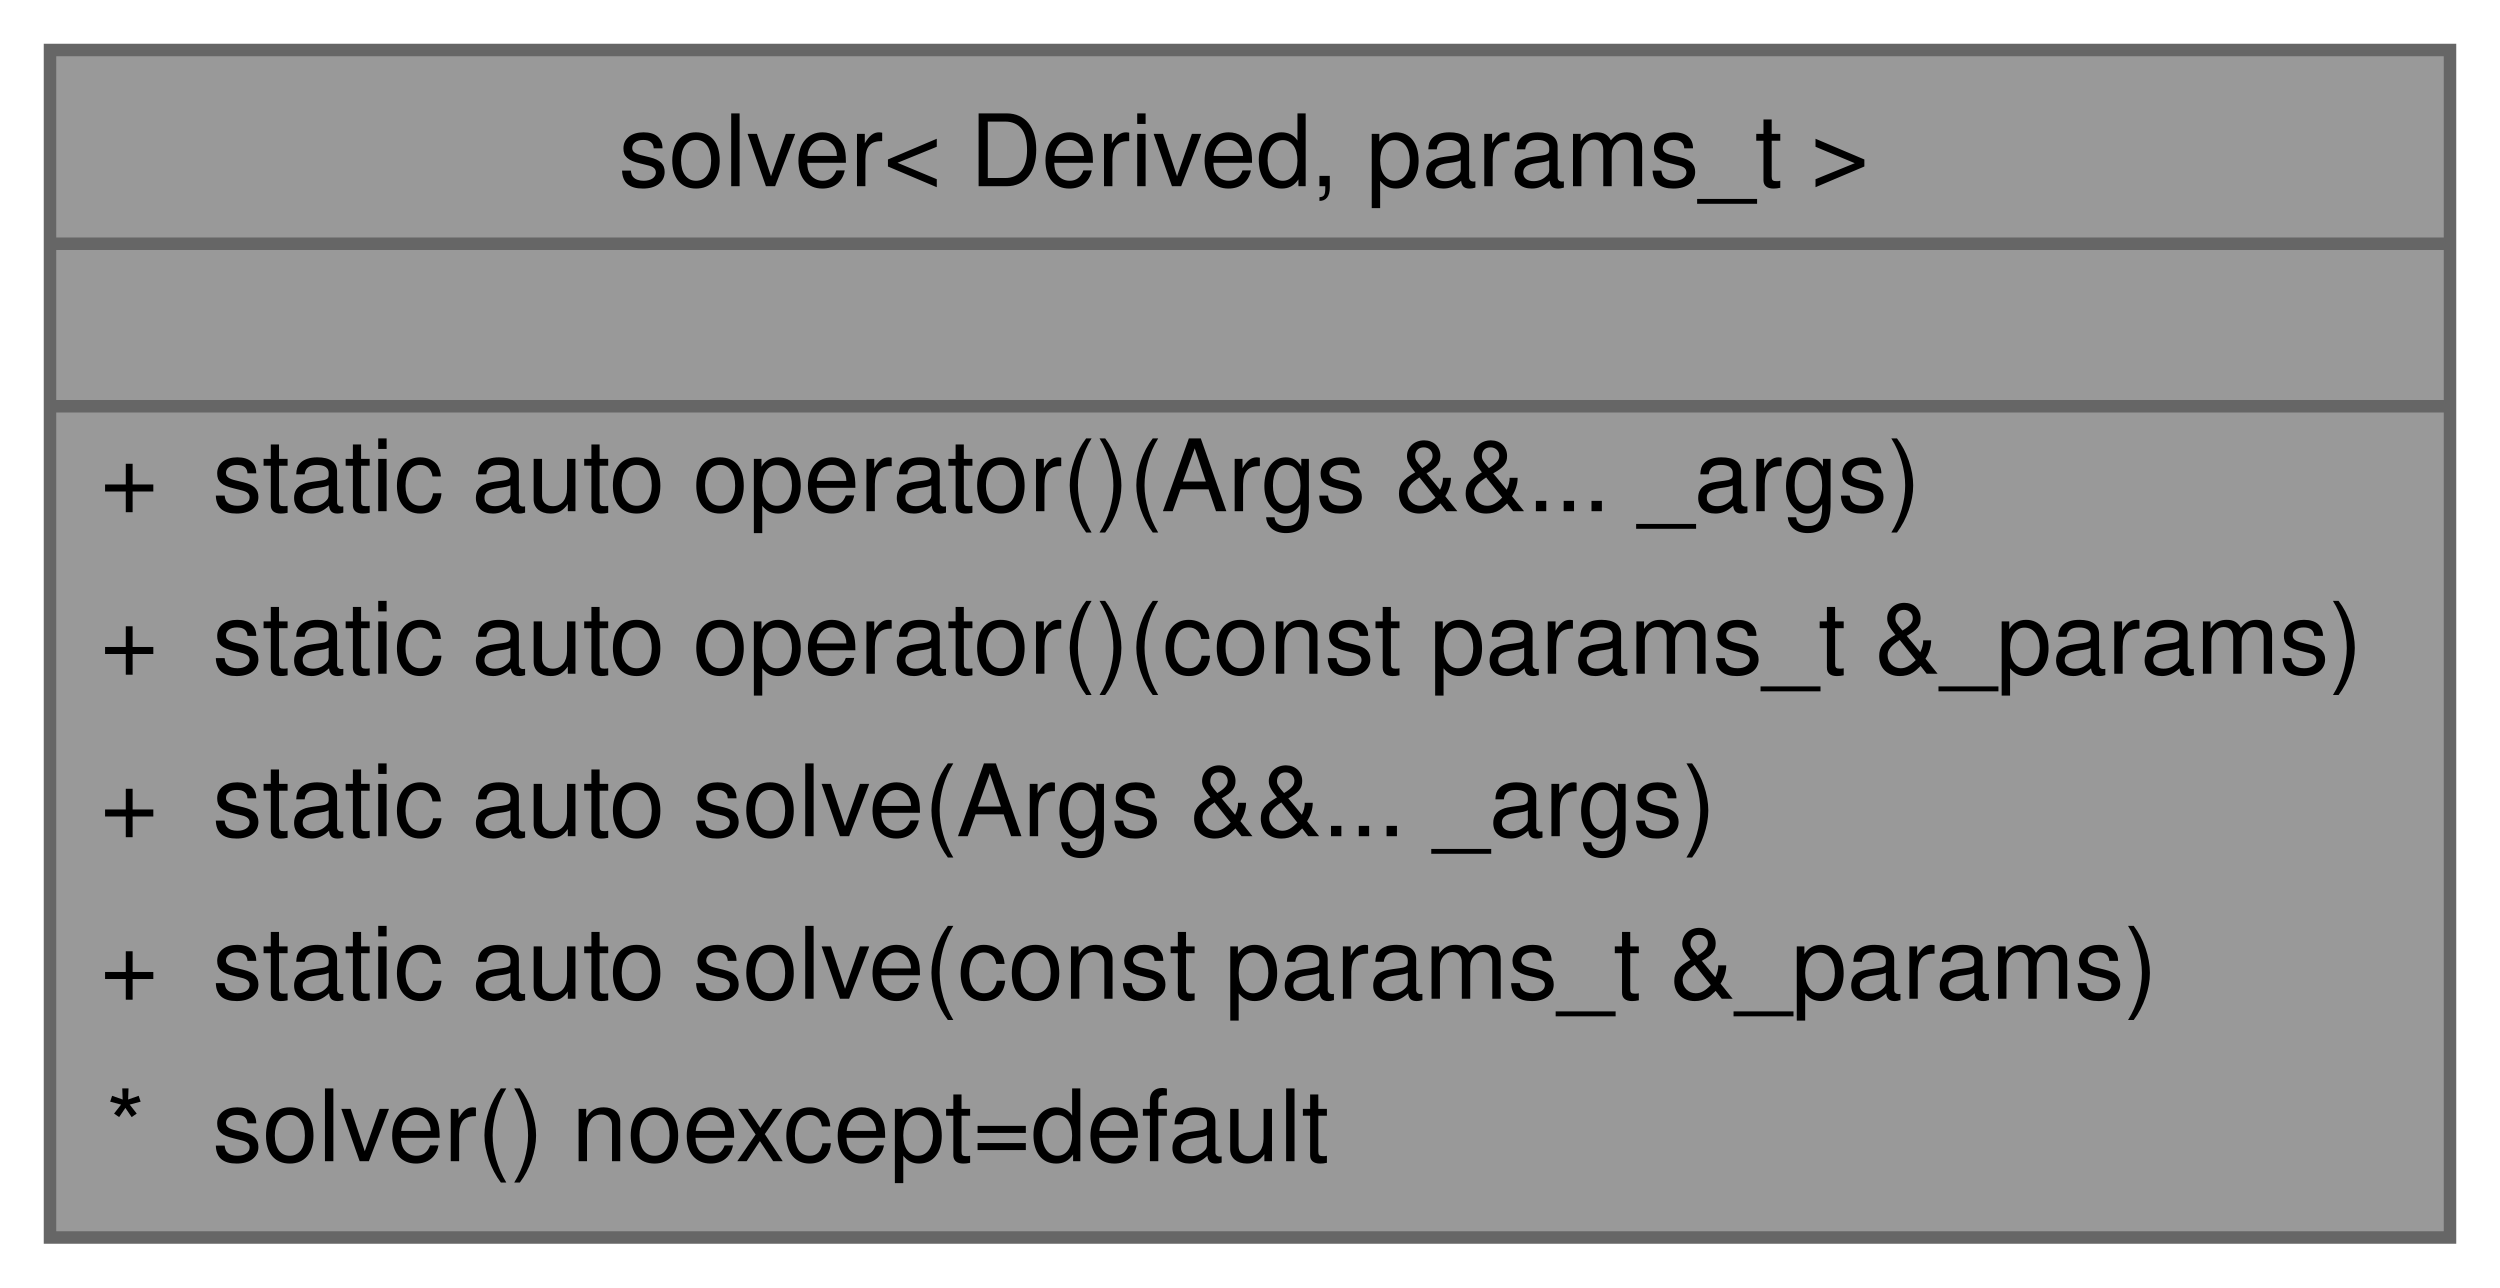
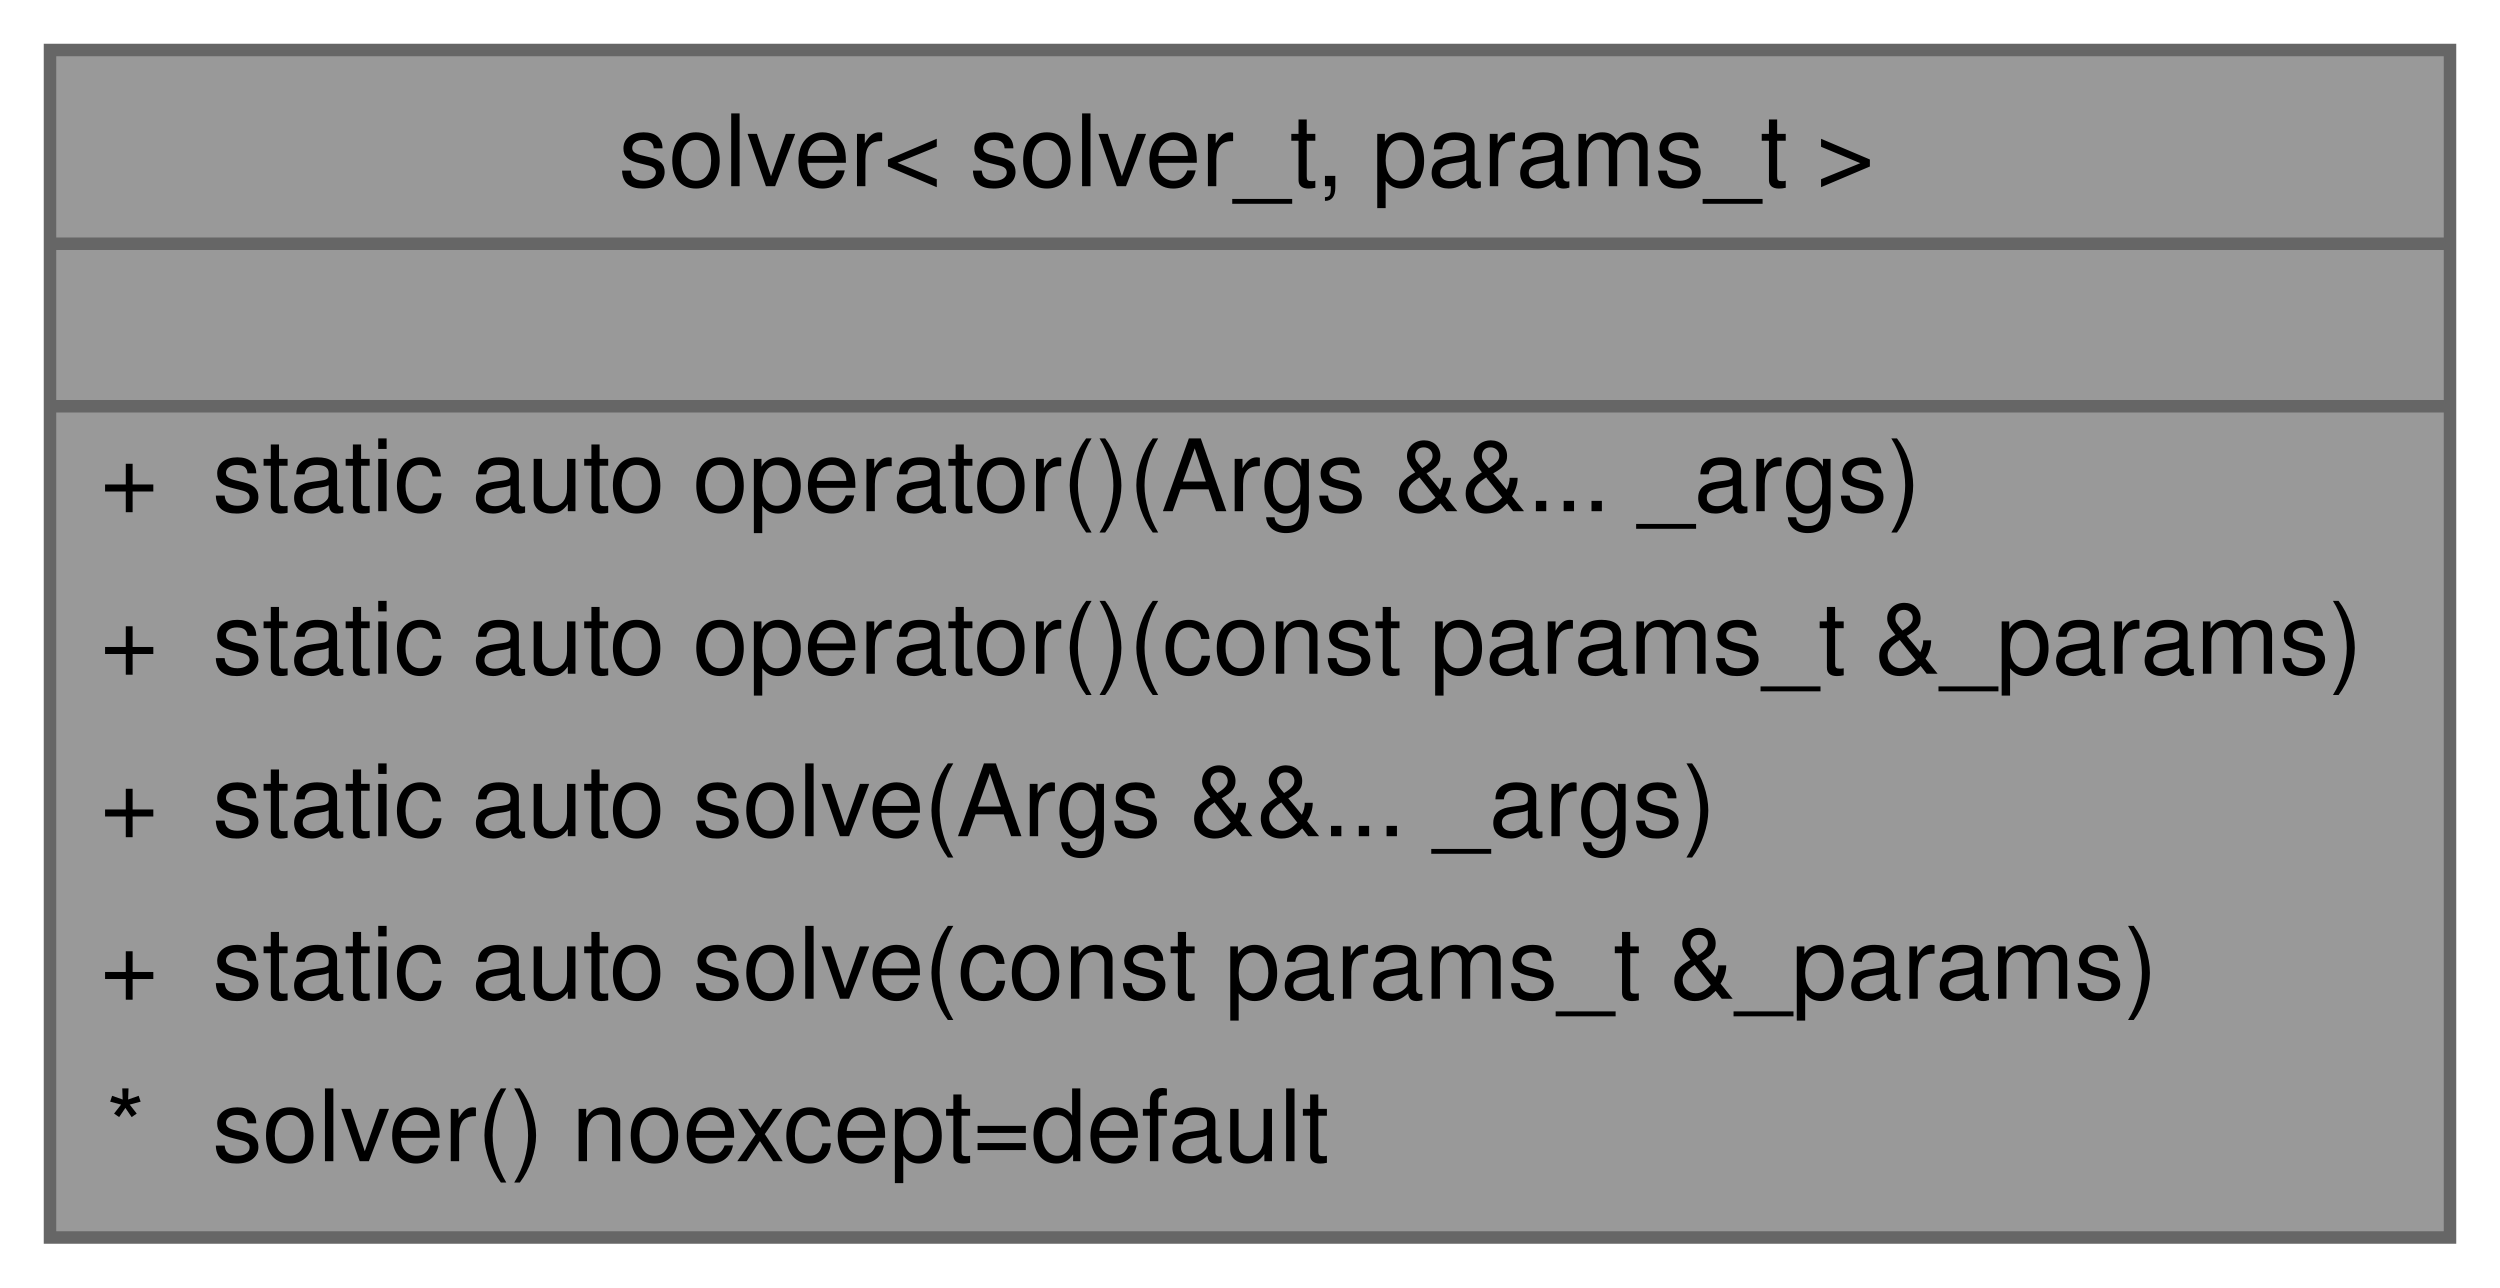
<svg xmlns="http://www.w3.org/2000/svg" xmlns:xlink="http://www.w3.org/1999/xlink" width="200pt" height="103pt" viewBox="0.00 0.00 200.00 103.00">
  <g id="graph0" class="graph" transform="scale(1 1) rotate(0) translate(4 99)">
    <g id="Node000001" class="node">
      <g id="a_Node000001">
-         <a xlink:title="A static class serving as the core entry point for the CHDR library, providing a unified interface fo...">
+         <a xlink:title="A static class serving as the core entry point for the CHDR library.">
          <polygon fill="#999999" stroke="transparent" points="192,-95 0,-95 0,0 192,0 192,-95" />
-           <text text-anchor="start" x="45.5" y="-84.1" font-family="Helvetica,sans-Serif" font-size="8.00">solver&lt; Derived, params_t &gt;</text>
+           <text text-anchor="start" x="45.5" y="-84.1" font-family="Helvetica,sans-Serif" font-size="8.00">solver&lt; solver_t, params_t &gt;</text>
          <text text-anchor="start" x="94.5" y="-71.1" font-family="Helvetica,sans-Serif" font-size="8.00"> </text>
          <text text-anchor="start" x="4" y="-58.1" font-family="Helvetica,sans-Serif" font-size="8.00">+</text>
          <text text-anchor="start" x="13" y="-58.1" font-family="Helvetica,sans-Serif" font-size="8.00">static auto operator()(Args &amp;&amp;... _args)</text>
          <text text-anchor="start" x="4" y="-45.1" font-family="Helvetica,sans-Serif" font-size="8.00">+</text>
          <text text-anchor="start" x="13" y="-45.1" font-family="Helvetica,sans-Serif" font-size="8.00">static auto operator()(const params_t &amp;_params)</text>
          <text text-anchor="start" x="4" y="-32.1" font-family="Helvetica,sans-Serif" font-size="8.00">+</text>
          <text text-anchor="start" x="13" y="-32.1" font-family="Helvetica,sans-Serif" font-size="8.00">static auto solve(Args &amp;&amp;... _args)</text>
          <text text-anchor="start" x="4" y="-19.1" font-family="Helvetica,sans-Serif" font-size="8.00">+</text>
          <text text-anchor="start" x="13" y="-19.1" font-family="Helvetica,sans-Serif" font-size="8.00">static auto solve(const params_t &amp;_params)</text>
          <text text-anchor="start" x="4.5" y="-6.1" font-family="Helvetica,sans-Serif" font-size="8.00">*</text>
          <text text-anchor="start" x="13" y="-6.1" font-family="Helvetica,sans-Serif" font-size="8.00">solver() noexcept=default</text>
          <polygon fill="#666666" stroke="#666666" points="0,-79.5 0,-79.5 192,-79.5 192,-79.5 0,-79.5" />
          <polygon fill="#666666" stroke="#666666" points="0,-66.5 0,-66.5 192,-66.5 192,-66.5 0,-66.5" />
          <polygon fill="none" stroke="#666666" points="0,0 0,-95 192,-95 192,0 0,0" />
        </a>
      </g>
    </g>
  </g>
</svg>
